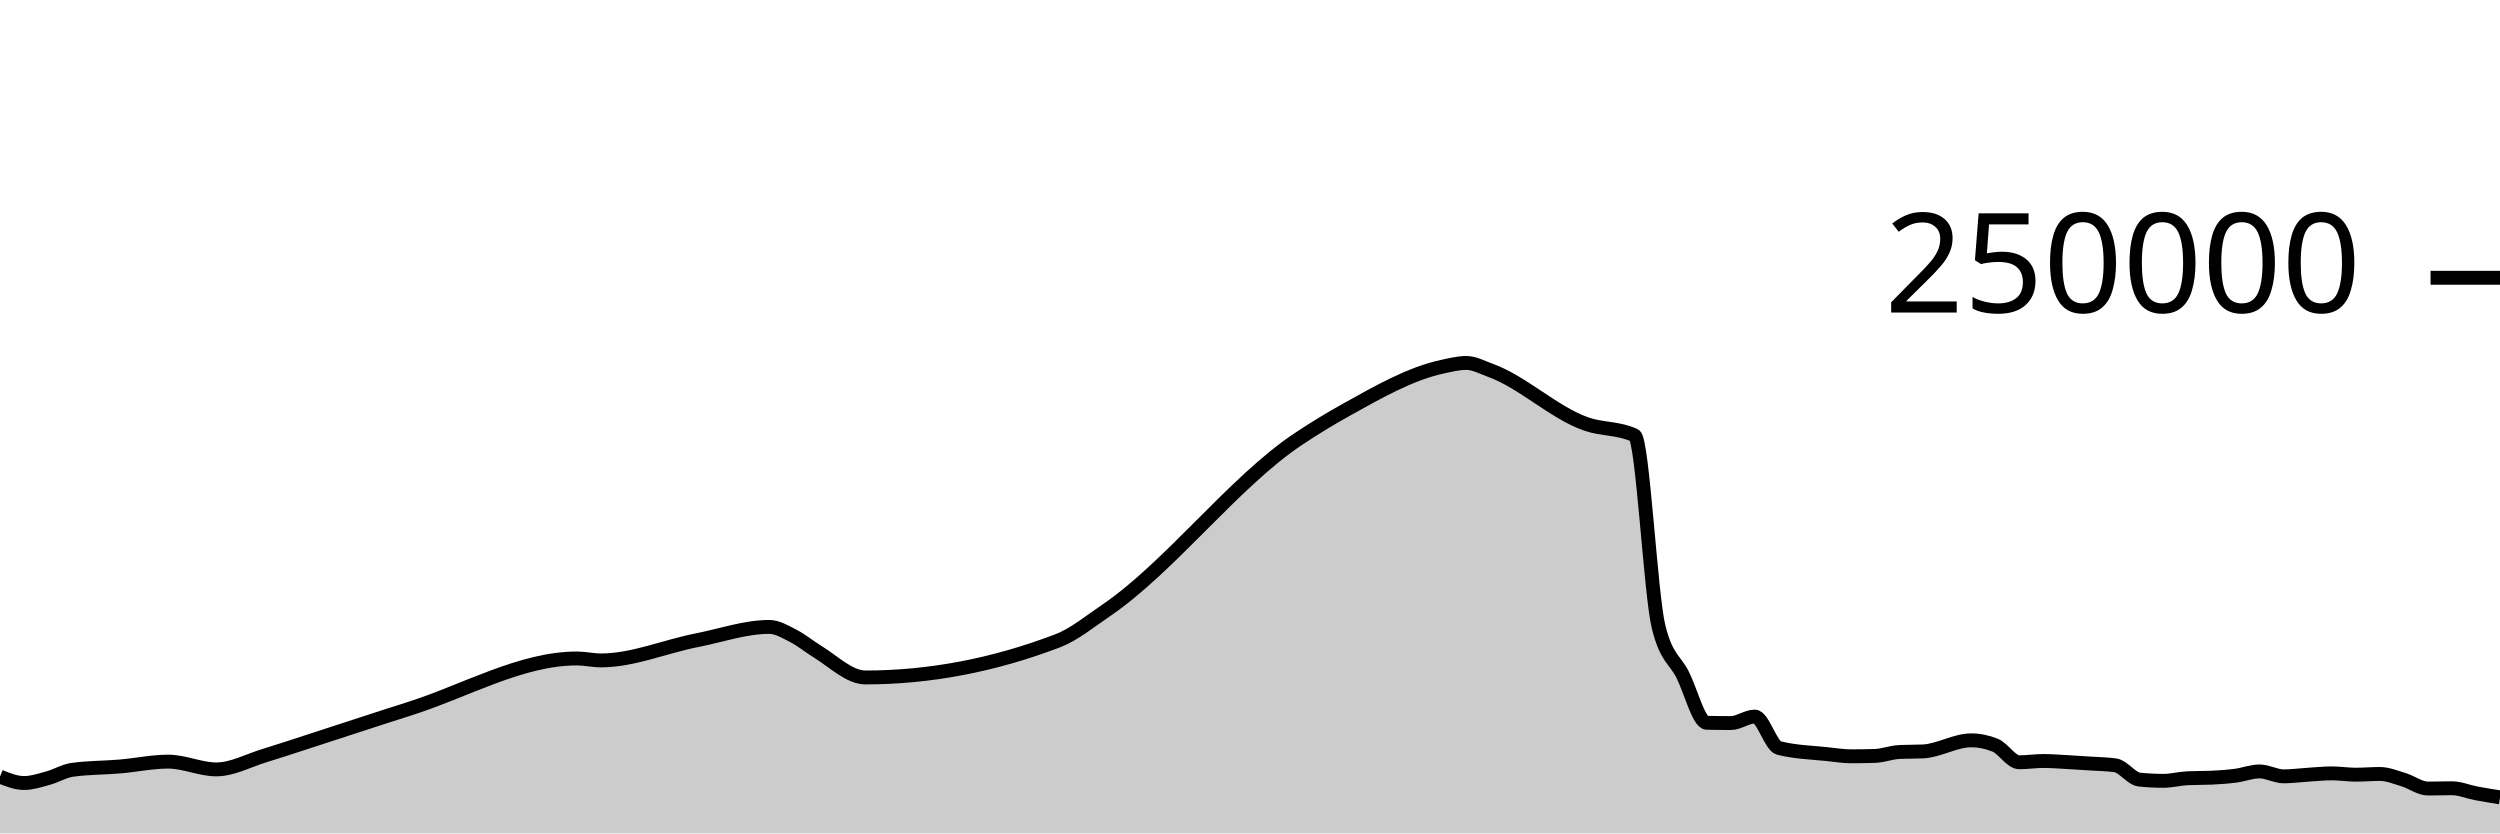
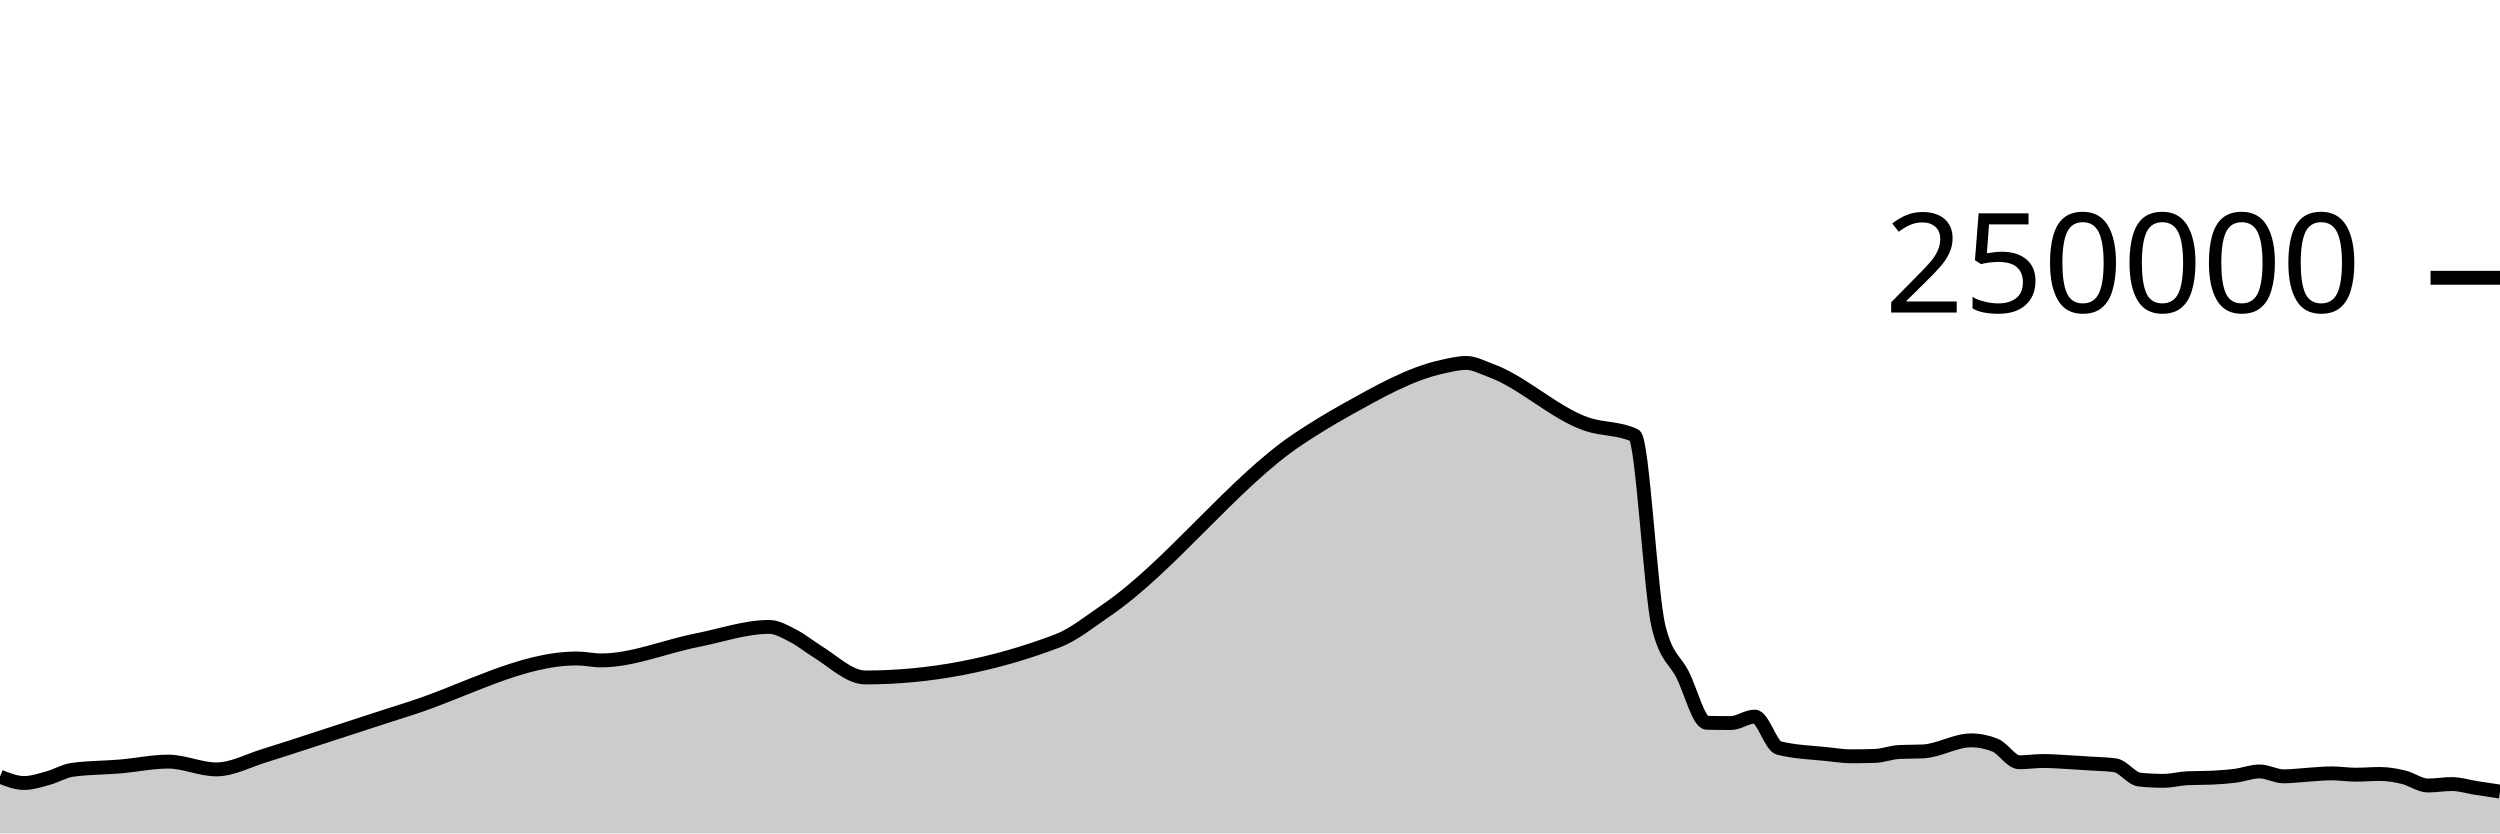
<svg xmlns="http://www.w3.org/2000/svg" viewBox="0 0 180 60">
  <g transform="translate(0,20)">
-     <path class="area" fill="rgba(0, 0, 0, 0.2)" d="M0,35.917C0.577,36.147,1.154,36.377,1.731,36.377C2.308,36.377,2.885,36.182,3.462,36.024C4.038,35.866,4.615,35.511,5.192,35.43C6.346,35.266,7.5,35.284,8.654,35.185C9.808,35.086,10.962,34.837,12.115,34.837C13.269,34.837,14.423,35.396,15.577,35.396C16.731,35.396,17.885,34.756,19.038,34.406C20.192,34.055,21.346,33.665,22.5,33.293C24.808,32.549,27.115,31.777,29.423,31.049C33.462,29.774,37.5,27.41,41.538,27.41C42.115,27.41,42.692,27.549,43.269,27.549C45.577,27.549,47.885,26.544,50.192,26.093C51.923,25.755,53.654,25.138,55.385,25.138C55.962,25.138,56.538,25.487,57.115,25.782C57.692,26.077,58.269,26.554,58.846,26.908C60,27.616,61.154,28.777,62.308,28.777C66.923,28.777,71.538,27.897,76.154,26.138C77.308,25.698,78.462,24.754,79.615,23.97C84.231,20.834,88.846,14.699,93.462,11.622C94.615,10.853,95.769,10.152,96.923,9.509C99.231,8.225,101.538,6.901,103.846,6.404C104.423,6.279,105,6.132,105.577,6.132C106.154,6.132,106.731,6.457,107.308,6.663C109.615,7.488,111.923,9.744,114.231,10.536C115.385,10.932,116.538,10.807,117.692,11.35C118.269,11.621,118.846,22.865,119.423,25.154C120,27.443,120.577,27.44,121.154,28.588C121.731,29.736,122.308,32.027,122.885,32.04C123.462,32.054,124.038,32.06,124.615,32.06C125.192,32.06,125.769,31.594,126.346,31.594C126.923,31.594,127.5,33.708,128.077,33.855C129.231,34.148,130.385,34.176,131.538,34.295C132.115,34.355,132.692,34.453,133.269,34.453C133.846,34.453,134.423,34.444,135,34.426C135.577,34.407,136.154,34.173,136.731,34.145C137.308,34.116,137.885,34.13,138.462,34.102C139.615,34.045,140.769,33.305,141.923,33.305C142.5,33.305,143.077,33.422,143.654,33.655C144.231,33.888,144.808,34.883,145.385,34.883C145.962,34.883,146.538,34.792,147.115,34.792C147.692,34.792,148.269,34.839,148.846,34.87C149.423,34.901,150,34.939,150.577,34.978C151.154,35.017,151.731,35.02,152.308,35.104C152.885,35.189,153.462,36.07,154.038,36.13C154.615,36.19,155.192,36.22,155.769,36.22C156.346,36.22,156.923,36.06,157.5,36.033C158.077,36.006,158.654,36.02,159.231,35.993C159.808,35.966,160.385,35.925,160.962,35.85C161.538,35.775,162.115,35.543,162.692,35.543C163.269,35.543,163.846,35.897,164.423,35.897C165,35.897,165.577,35.816,166.154,35.781C166.731,35.745,167.308,35.682,167.885,35.682C168.462,35.682,169.038,35.777,169.615,35.777C170.192,35.777,170.769,35.725,171.346,35.725C171.923,35.725,172.5,35.97,173.077,36.145C173.654,36.32,174.231,36.775,174.808,36.775C175.385,36.775,175.962,36.754,176.538,36.754C177.115,36.754,177.692,37.007,178.269,37.116C178.846,37.225,179.423,37.317,180,37.409L180,40C179.423,40,178.846,40,178.269,40C177.692,40,177.115,40,176.538,40C175.962,40,175.385,40,174.808,40C174.231,40,173.654,40,173.077,40C172.5,40,171.923,40,171.346,40C170.769,40,170.192,40,169.615,40C169.038,40,168.462,40,167.885,40C167.308,40,166.731,40,166.154,40C165.577,40,165,40,164.423,40C163.846,40,163.269,40,162.692,40C162.115,40,161.538,40,160.962,40C160.385,40,159.808,40,159.231,40C158.654,40,158.077,40,157.5,40C156.923,40,156.346,40,155.769,40C155.192,40,154.615,40,154.038,40C153.462,40,152.885,40,152.308,40C151.731,40,151.154,40,150.577,40C150,40,149.423,40,148.846,40C148.269,40,147.692,40,147.115,40C146.538,40,145.962,40,145.385,40C144.808,40,144.231,40,143.654,40C143.077,40,142.5,40,141.923,40C140.769,40,139.615,40,138.462,40C137.885,40,137.308,40,136.731,40C136.154,40,135.577,40,135,40C134.423,40,133.846,40,133.269,40C132.692,40,132.115,40,131.538,40C130.385,40,129.231,40,128.077,40C127.5,40,126.923,40,126.346,40C125.769,40,125.192,40,124.615,40C124.038,40,123.462,40,122.885,40C122.308,40,121.731,40,121.154,40C120.577,40,120,40,119.423,40C118.846,40,118.269,40,117.692,40C116.538,40,115.385,40,114.231,40C111.923,40,109.615,40,107.308,40C106.731,40,106.154,40,105.577,40C105,40,104.423,40,103.846,40C101.538,40,99.231,40,96.923,40C95.769,40,94.615,40,93.462,40C88.846,40,84.231,40,79.615,40C78.462,40,77.308,40,76.154,40C71.538,40,66.923,40,62.308,40C61.154,40,60,40,58.846,40C58.269,40,57.692,40,57.115,40C56.538,40,55.962,40,55.385,40C53.654,40,51.923,40,50.192,40C47.885,40,45.577,40,43.269,40C42.692,40,42.115,40,41.538,40C37.5,40,33.462,40,29.423,40C27.115,40,24.808,40,22.5,40C21.346,40,20.192,40,19.038,40C17.885,40,16.731,40,15.577,40C14.423,40,13.269,40,12.115,40C10.962,40,9.808,40,8.654,40C7.5,40,6.346,40,5.192,40C4.615,40,4.038,40,3.462,40C2.885,40,2.308,40,1.731,40C1.154,40,0.577,40,0,40Z" />
-     <path class="line" stroke="black" fill="none" d="M0,35.917C0.577,36.147,1.154,36.377,1.731,36.377C2.308,36.377,2.885,36.182,3.462,36.024C4.038,35.866,4.615,35.511,5.192,35.43C6.346,35.266,7.5,35.284,8.654,35.185C9.808,35.086,10.962,34.837,12.115,34.837C13.269,34.837,14.423,35.396,15.577,35.396C16.731,35.396,17.885,34.756,19.038,34.406C20.192,34.055,21.346,33.665,22.5,33.293C24.808,32.549,27.115,31.777,29.423,31.049C33.462,29.774,37.5,27.41,41.538,27.41C42.115,27.41,42.692,27.549,43.269,27.549C45.577,27.549,47.885,26.544,50.192,26.093C51.923,25.755,53.654,25.138,55.385,25.138C55.962,25.138,56.538,25.487,57.115,25.782C57.692,26.077,58.269,26.554,58.846,26.908C60,27.616,61.154,28.777,62.308,28.777C66.923,28.777,71.538,27.897,76.154,26.138C77.308,25.698,78.462,24.754,79.615,23.97C84.231,20.834,88.846,14.699,93.462,11.622C94.615,10.853,95.769,10.152,96.923,9.509C99.231,8.225,101.538,6.901,103.846,6.404C104.423,6.279,105,6.132,105.577,6.132C106.154,6.132,106.731,6.457,107.308,6.663C109.615,7.488,111.923,9.744,114.231,10.536C115.385,10.932,116.538,10.807,117.692,11.35C118.269,11.621,118.846,22.865,119.423,25.154C120,27.443,120.577,27.44,121.154,28.588C121.731,29.736,122.308,32.027,122.885,32.04C123.462,32.054,124.038,32.06,124.615,32.06C125.192,32.06,125.769,31.594,126.346,31.594C126.923,31.594,127.5,33.708,128.077,33.855C129.231,34.148,130.385,34.176,131.538,34.295C132.115,34.355,132.692,34.453,133.269,34.453C133.846,34.453,134.423,34.444,135,34.426C135.577,34.407,136.154,34.173,136.731,34.145C137.308,34.116,137.885,34.13,138.462,34.102C139.615,34.045,140.769,33.305,141.923,33.305C142.5,33.305,143.077,33.422,143.654,33.655C144.231,33.888,144.808,34.883,145.385,34.883C145.962,34.883,146.538,34.792,147.115,34.792C147.692,34.792,148.269,34.839,148.846,34.87C149.423,34.901,150,34.939,150.577,34.978C151.154,35.017,151.731,35.02,152.308,35.104C152.885,35.189,153.462,36.07,154.038,36.13C154.615,36.19,155.192,36.22,155.769,36.22C156.346,36.22,156.923,36.06,157.5,36.033C158.077,36.006,158.654,36.02,159.231,35.993C159.808,35.966,160.385,35.925,160.962,35.85C161.538,35.775,162.115,35.543,162.692,35.543C163.269,35.543,163.846,35.897,164.423,35.897C165,35.897,165.577,35.816,166.154,35.781C166.731,35.745,167.308,35.682,167.885,35.682C168.462,35.682,169.038,35.777,169.615,35.777C170.192,35.777,170.769,35.725,171.346,35.725C171.923,35.725,172.5,35.97,173.077,36.145C173.654,36.32,174.231,36.775,174.808,36.775C175.385,36.775,175.962,36.754,176.538,36.754C177.115,36.754,177.692,37.007,178.269,37.116C178.846,37.225,179.423,37.317,180,37.409" />
+     <path class="area" fill="rgba(0, 0, 0, 0.2)" d="M0,35.917C0.577,36.147,1.154,36.377,1.731,36.377C2.308,36.377,2.885,36.182,3.462,36.024C4.038,35.866,4.615,35.511,5.192,35.43C6.346,35.266,7.5,35.284,8.654,35.185C9.808,35.086,10.962,34.837,12.115,34.837C13.269,34.837,14.423,35.396,15.577,35.396C16.731,35.396,17.885,34.756,19.038,34.406C20.192,34.055,21.346,33.665,22.5,33.293C24.808,32.549,27.115,31.777,29.423,31.049C33.462,29.774,37.5,27.41,41.538,27.41C42.115,27.41,42.692,27.549,43.269,27.549C45.577,27.549,47.885,26.544,50.192,26.093C51.923,25.755,53.654,25.138,55.385,25.138C55.962,25.138,56.538,25.487,57.115,25.782C57.692,26.077,58.269,26.554,58.846,26.908C60,27.616,61.154,28.777,62.308,28.777C66.923,28.777,71.538,27.897,76.154,26.138C77.308,25.698,78.462,24.754,79.615,23.97C84.231,20.834,88.846,14.699,93.462,11.622C94.615,10.853,95.769,10.152,96.923,9.509C99.231,8.225,101.538,6.901,103.846,6.404C104.423,6.279,105,6.132,105.577,6.132C106.154,6.132,106.731,6.457,107.308,6.663C109.615,7.488,111.923,9.744,114.231,10.536C115.385,10.932,116.538,10.807,117.692,11.35C118.269,11.621,118.846,22.865,119.423,25.154C120,27.443,120.577,27.44,121.154,28.588C121.731,29.736,122.308,32.027,122.885,32.04C123.462,32.054,124.038,32.06,124.615,32.06C125.192,32.06,125.769,31.594,126.346,31.594C126.923,31.594,127.5,33.708,128.077,33.855C129.231,34.148,130.385,34.176,131.538,34.295C132.115,34.355,132.692,34.453,133.269,34.453C133.846,34.453,134.423,34.444,135,34.426C135.577,34.407,136.154,34.173,136.731,34.145C137.308,34.116,137.885,34.13,138.462,34.102C139.615,34.045,140.769,33.305,141.923,33.305C142.5,33.305,143.077,33.422,143.654,33.655C144.231,33.888,144.808,34.883,145.385,34.883C145.962,34.883,146.538,34.792,147.115,34.792C147.692,34.792,148.269,34.839,148.846,34.87C149.423,34.901,150,34.939,150.577,34.978C151.154,35.017,151.731,35.02,152.308,35.104C152.885,35.189,153.462,36.07,154.038,36.13C154.615,36.19,155.192,36.22,155.769,36.22C156.346,36.22,156.923,36.06,157.5,36.033C158.077,36.006,158.654,36.02,159.231,35.993C159.808,35.966,160.385,35.925,160.962,35.85C161.538,35.775,162.115,35.543,162.692,35.543C163.269,35.543,163.846,35.897,164.423,35.897C165,35.897,165.577,35.816,166.154,35.781C166.731,35.745,167.308,35.682,167.885,35.682C168.462,35.682,169.038,35.777,169.615,35.777C170.192,35.777,170.769,35.725,171.346,35.725C171.923,35.725,172.5,35.827,173.077,35.966C173.654,36.105,174.231,36.557,174.808,36.557C175.385,36.557,175.962,36.452,176.538,36.452C177.115,36.452,177.692,36.64,178.269,36.731C178.846,36.821,179.423,36.908,180,36.994L180,40C179.423,40,178.846,40,178.269,40C177.692,40,177.115,40,176.538,40C175.962,40,175.385,40,174.808,40C174.231,40,173.654,40,173.077,40C172.5,40,171.923,40,171.346,40C170.769,40,170.192,40,169.615,40C169.038,40,168.462,40,167.885,40C167.308,40,166.731,40,166.154,40C165.577,40,165,40,164.423,40C163.846,40,163.269,40,162.692,40C162.115,40,161.538,40,160.962,40C160.385,40,159.808,40,159.231,40C158.654,40,158.077,40,157.5,40C156.923,40,156.346,40,155.769,40C155.192,40,154.615,40,154.038,40C153.462,40,152.885,40,152.308,40C151.731,40,151.154,40,150.577,40C150,40,149.423,40,148.846,40C148.269,40,147.692,40,147.115,40C146.538,40,145.962,40,145.385,40C144.808,40,144.231,40,143.654,40C143.077,40,142.5,40,141.923,40C140.769,40,139.615,40,138.462,40C137.885,40,137.308,40,136.731,40C136.154,40,135.577,40,135,40C134.423,40,133.846,40,133.269,40C132.692,40,132.115,40,131.538,40C130.385,40,129.231,40,128.077,40C127.5,40,126.923,40,126.346,40C125.769,40,125.192,40,124.615,40C124.038,40,123.462,40,122.885,40C122.308,40,121.731,40,121.154,40C120.577,40,120,40,119.423,40C118.846,40,118.269,40,117.692,40C116.538,40,115.385,40,114.231,40C111.923,40,109.615,40,107.308,40C106.731,40,106.154,40,105.577,40C105,40,104.423,40,103.846,40C101.538,40,99.231,40,96.923,40C95.769,40,94.615,40,93.462,40C88.846,40,84.231,40,79.615,40C78.462,40,77.308,40,76.154,40C71.538,40,66.923,40,62.308,40C61.154,40,60,40,58.846,40C58.269,40,57.692,40,57.115,40C56.538,40,55.962,40,55.385,40C53.654,40,51.923,40,50.192,40C47.885,40,45.577,40,43.269,40C42.692,40,42.115,40,41.538,40C37.5,40,33.462,40,29.423,40C27.115,40,24.808,40,22.5,40C21.346,40,20.192,40,19.038,40C17.885,40,16.731,40,15.577,40C14.423,40,13.269,40,12.115,40C10.962,40,9.808,40,8.654,40C7.5,40,6.346,40,5.192,40C4.615,40,4.038,40,3.462,40C2.885,40,2.308,40,1.731,40C1.154,40,0.577,40,0,40Z" />
+     <path class="line" stroke="black" fill="none" d="M0,35.917C0.577,36.147,1.154,36.377,1.731,36.377C2.308,36.377,2.885,36.182,3.462,36.024C4.038,35.866,4.615,35.511,5.192,35.43C6.346,35.266,7.5,35.284,8.654,35.185C9.808,35.086,10.962,34.837,12.115,34.837C13.269,34.837,14.423,35.396,15.577,35.396C16.731,35.396,17.885,34.756,19.038,34.406C20.192,34.055,21.346,33.665,22.5,33.293C24.808,32.549,27.115,31.777,29.423,31.049C33.462,29.774,37.5,27.41,41.538,27.41C42.115,27.41,42.692,27.549,43.269,27.549C45.577,27.549,47.885,26.544,50.192,26.093C51.923,25.755,53.654,25.138,55.385,25.138C55.962,25.138,56.538,25.487,57.115,25.782C57.692,26.077,58.269,26.554,58.846,26.908C60,27.616,61.154,28.777,62.308,28.777C66.923,28.777,71.538,27.897,76.154,26.138C77.308,25.698,78.462,24.754,79.615,23.97C84.231,20.834,88.846,14.699,93.462,11.622C94.615,10.853,95.769,10.152,96.923,9.509C99.231,8.225,101.538,6.901,103.846,6.404C104.423,6.279,105,6.132,105.577,6.132C106.154,6.132,106.731,6.457,107.308,6.663C109.615,7.488,111.923,9.744,114.231,10.536C115.385,10.932,116.538,10.807,117.692,11.35C118.269,11.621,118.846,22.865,119.423,25.154C120,27.443,120.577,27.44,121.154,28.588C121.731,29.736,122.308,32.027,122.885,32.04C123.462,32.054,124.038,32.06,124.615,32.06C125.192,32.06,125.769,31.594,126.346,31.594C126.923,31.594,127.5,33.708,128.077,33.855C129.231,34.148,130.385,34.176,131.538,34.295C132.115,34.355,132.692,34.453,133.269,34.453C133.846,34.453,134.423,34.444,135,34.426C135.577,34.407,136.154,34.173,136.731,34.145C137.308,34.116,137.885,34.13,138.462,34.102C139.615,34.045,140.769,33.305,141.923,33.305C142.5,33.305,143.077,33.422,143.654,33.655C144.231,33.888,144.808,34.883,145.385,34.883C145.962,34.883,146.538,34.792,147.115,34.792C147.692,34.792,148.269,34.839,148.846,34.87C149.423,34.901,150,34.939,150.577,34.978C151.154,35.017,151.731,35.02,152.308,35.104C152.885,35.189,153.462,36.07,154.038,36.13C154.615,36.19,155.192,36.22,155.769,36.22C156.346,36.22,156.923,36.06,157.5,36.033C158.077,36.006,158.654,36.02,159.231,35.993C159.808,35.966,160.385,35.925,160.962,35.85C161.538,35.775,162.115,35.543,162.692,35.543C163.269,35.543,163.846,35.897,164.423,35.897C165,35.897,165.577,35.816,166.154,35.781C166.731,35.745,167.308,35.682,167.885,35.682C168.462,35.682,169.038,35.777,169.615,35.777C170.192,35.777,170.769,35.725,171.346,35.725C171.923,35.725,172.5,35.827,173.077,35.966C173.654,36.105,174.231,36.557,174.808,36.557C175.385,36.557,175.962,36.452,176.538,36.452C177.115,36.452,177.692,36.64,178.269,36.731C178.846,36.821,179.423,36.908,180,36.994" />
    <path class="axis-ceiling" stroke-width="1" stroke="black" fill="none" d="M175,0L180,0" />
    <text class="axis-ceiling-label" font-family="sans-serif" text-anchor="end" font-size="10px" x="170" y="2.5">250000</text>
  </g>
</svg>
